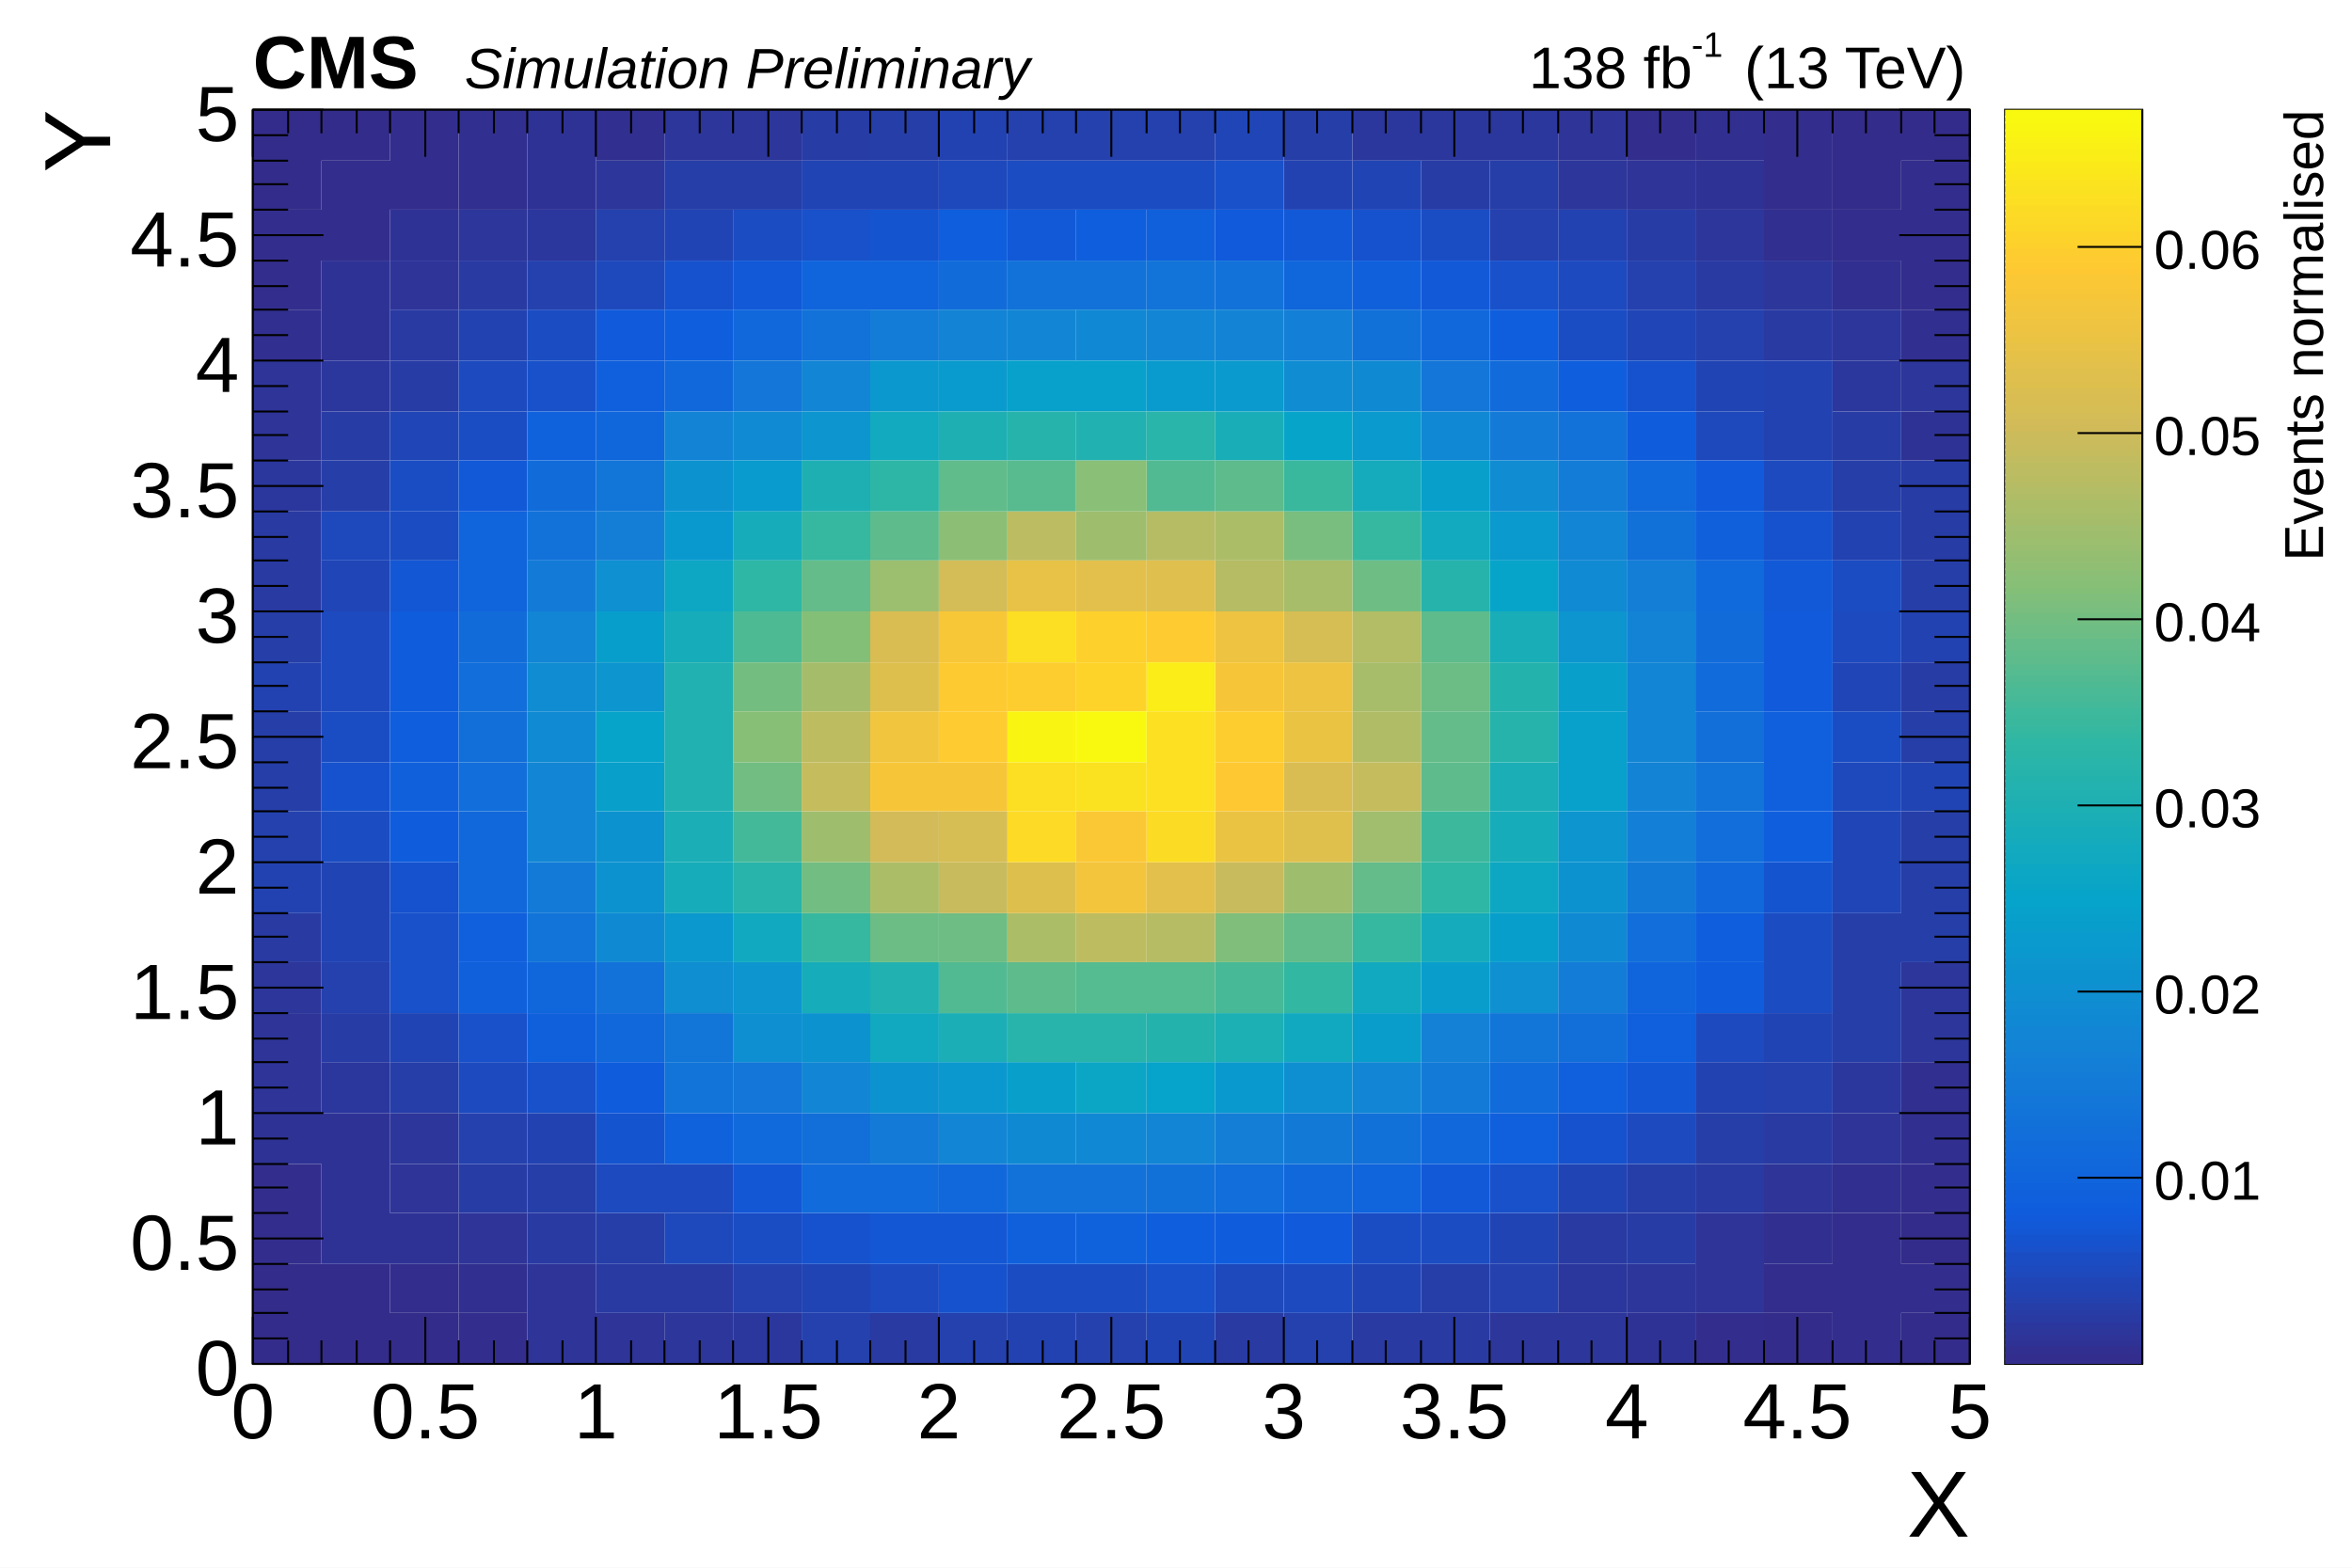
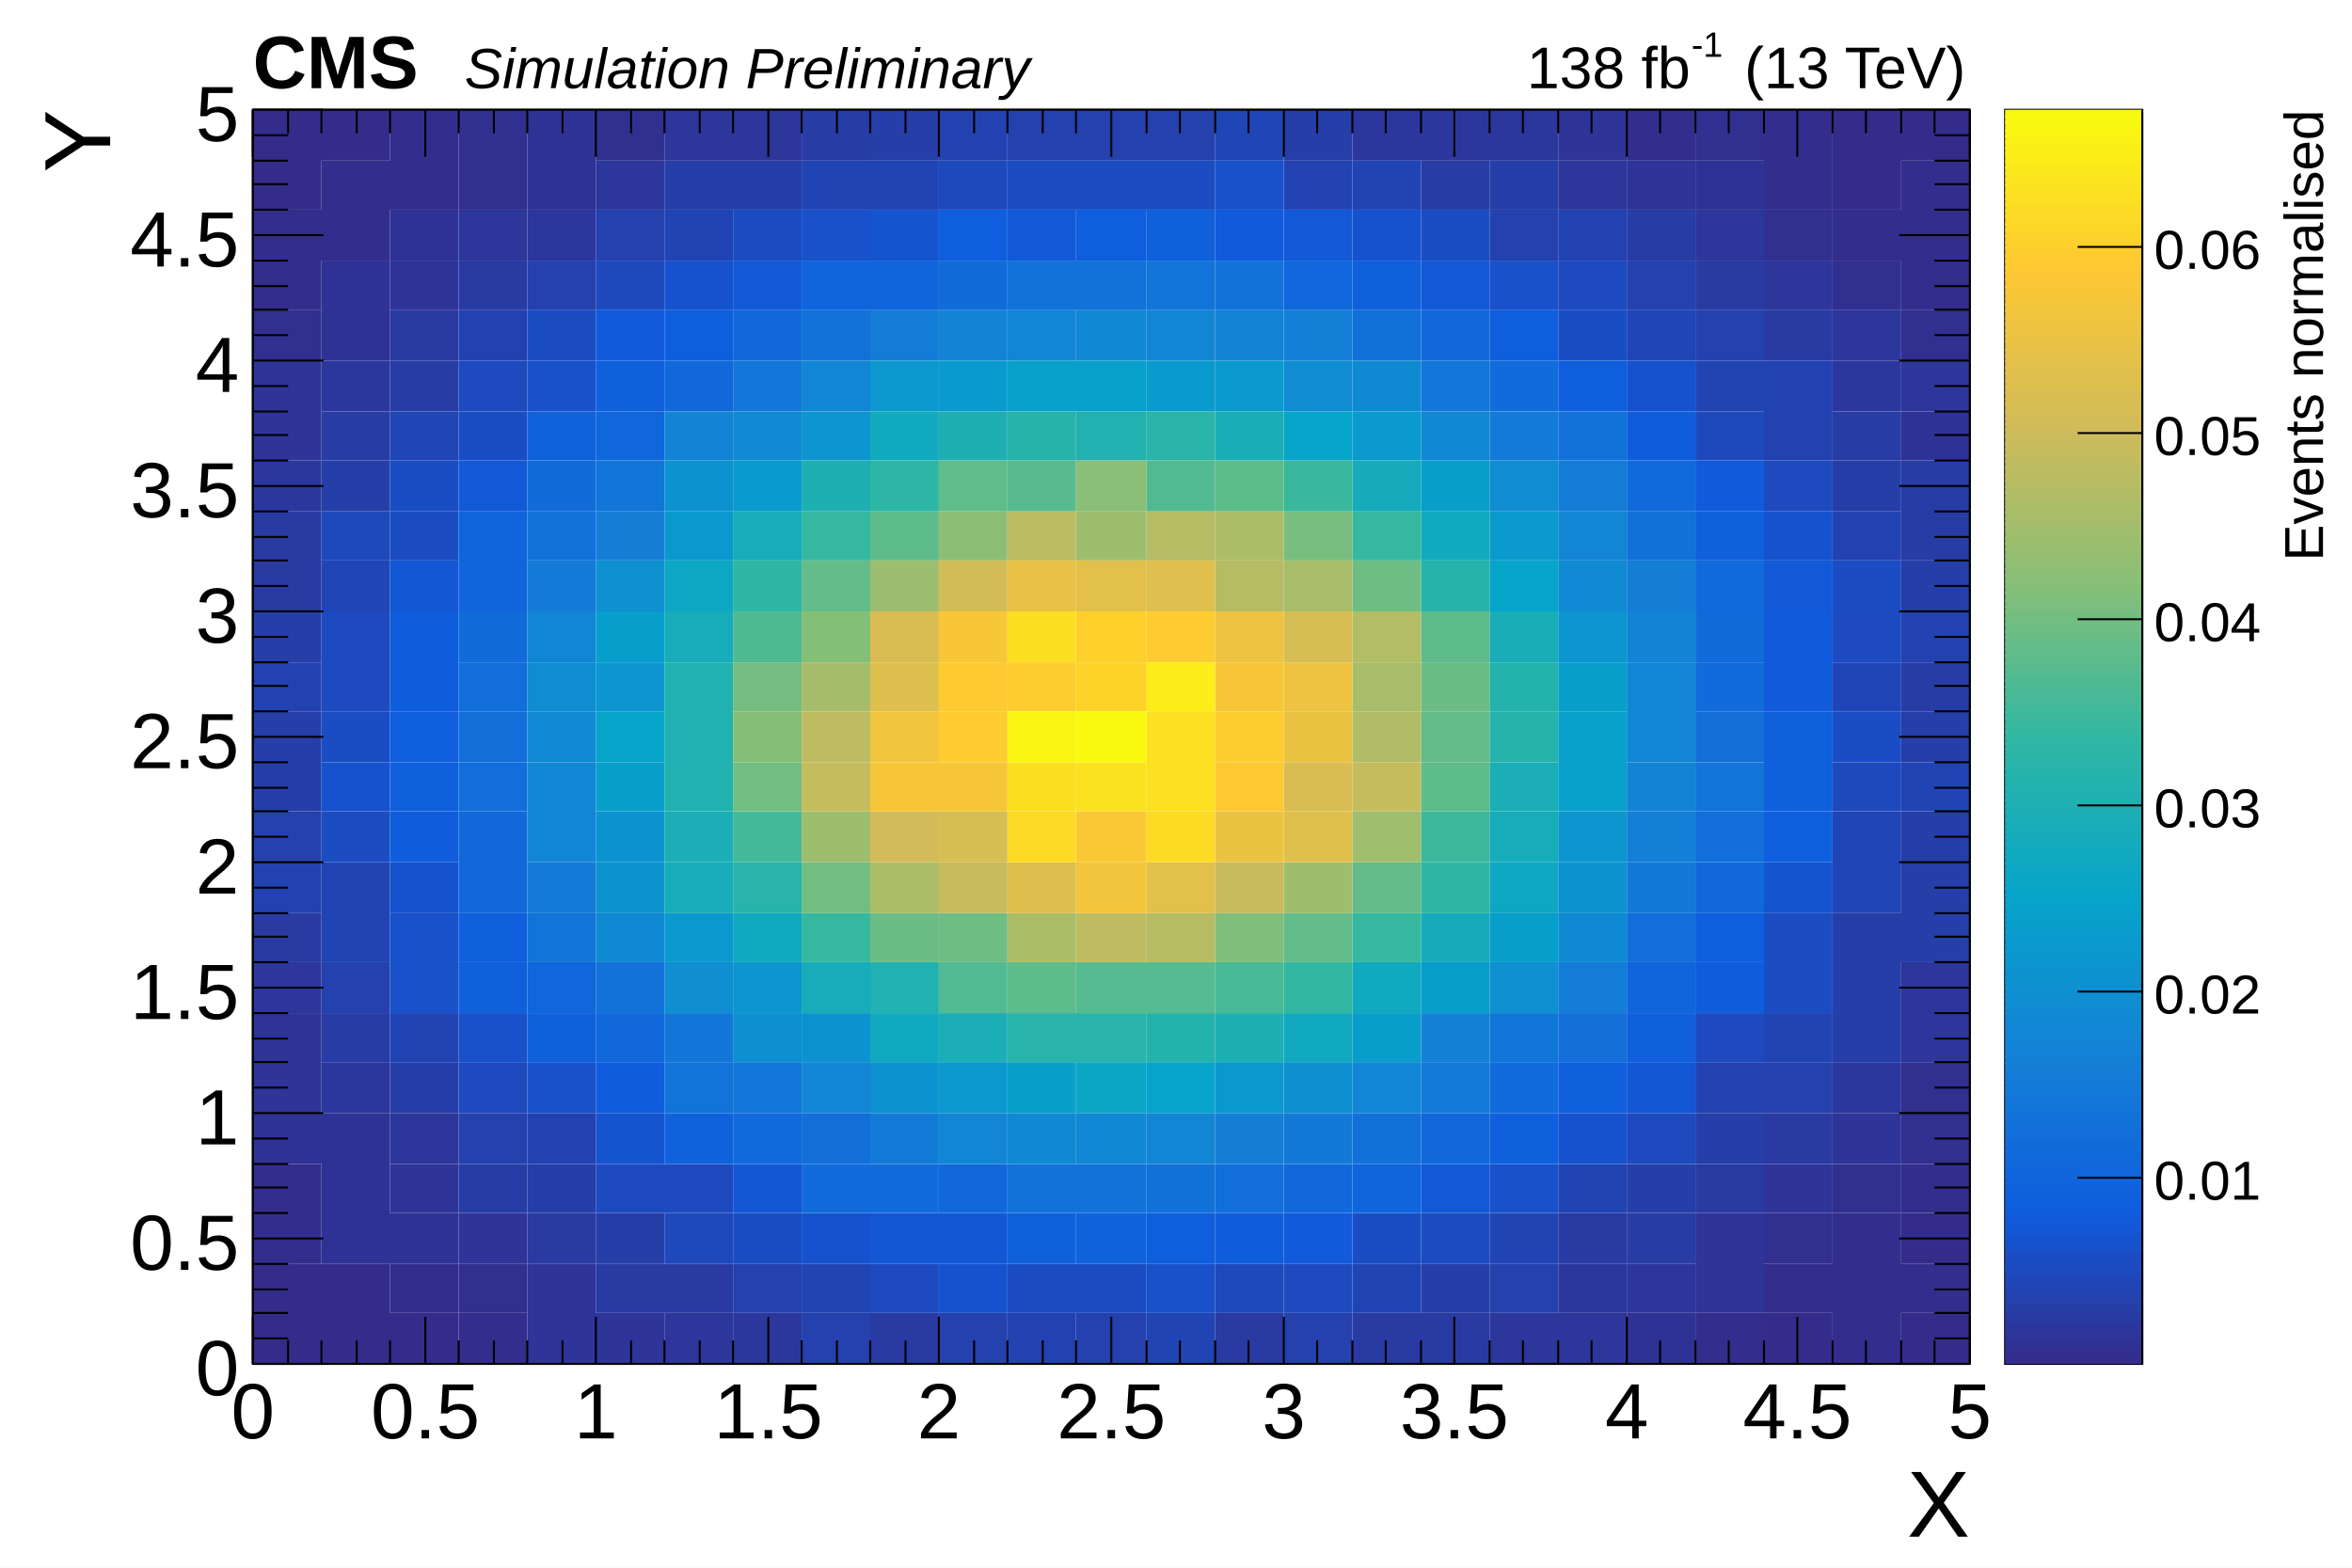
<svg xmlns="http://www.w3.org/2000/svg" viewBox="0 0 1200 800" preserveAspectRatio="none" width="1200" height="800">
  <path d="M0,0H1200V800H0Z" style="fill: white;" />
  <g>
    <g transform="translate(129,56)">
      <path d="M0,0H876V640H0Z" style="fill: none; stroke: black; stroke-width: 1;" />
      <svg x="0" y="0" overflow="hidden" width="876" height="640" viewBox="0 0 876 640">
        <g>
          <path fill="#342c8a" d="M0,0h35v51h-35zM0,589h35v51h-35zM35,0h35v26h-35zm0,589h35v51h-35zm35,25h35v26h-35zm701,0h35v26h-35zM806,0h35v51h-35zm35,0h35v26h-35zm0,563h35v26h-35zm0,51h35v26h-35z" />
          <path fill="#332e8d" d="M0,51h35v51h-35zM0,538h35v51h-35zM35,26h35v51h-35zM70,0h35v51h-35zm0,589h35v25h-35zm35,25h35v26h-35zM701,0h35v26h-35zm35,614h35v26h-35zM771,0h35v51h-35zm0,589h35v25h-35zM806,51h35v26h-35zm0,512h35v77h-35zM841,26h35v76h-35zm0,512h35v25h-35zm0,51h35v25h-35z" />
          <path fill="#312f8f" d="M0,102h35v26h-35zM105,0h35v51h-35zm0,589h35v25h-35zM175,0h35v26h-35zM736,0h35v26h-35zm35,51h35v26h-35zm0,512h35v26h-35zM806,77h35v25h-35zm0,461h35v25h-35zM841,102h35v26h-35zm0,384h35v52h-35z" />
          <path fill="#2f3295" d="M0,512h35v26h-35zM35,77h35v51h-35zm0,435h35v77h-35zM70,51h35v26h-35zm0,512h35v26h-35zM140,0h35v51h-35zM701,614h35v26h-35zM736,26h35v25h-35zM841,154h35v25h-35z" />
          <path fill="#2e3498" d="M0,128h35v51h-35zM0,461h35v51h-35zM70,77h35v25h-35zm0,461h35v25h-35zm35,25h35v26h-35zm35,26h35v51h-35zm35,25h35v26h-35zM666,0h35v26h-35zm35,26h35v25h-35zm35,537h35v51h-35zm35,-25h35v25h-35zm35,-26h35v26h-35z" />
          <path fill="#2d369a" d="M0,435h35v26h-35zm70,77h35v26h-35zM105,51h35v26h-35zM175,26h35v25h-35zM210,0h35v26h-35zm0,614h35v26h-35zM245,0h35v26h-35zM631,614h35v26h-35zM666,26h35v25h-35zm0,588h35v26h-35zm35,-25h35v25h-35zM736,51h35v26h-35zm35,26h35v25h-35zm35,25h35v26h-35zm35,26h35v26h-35zm0,307h35v51h-35z" />
          <path fill="#2b379d" d="M0,179h35v26h-35zM35,128h35v26h-35zm0,358h35v26h-35zM140,51h35v26h-35zM245,614h35v26h-35zM561,0h35v26h-35zm35,0h35v26h-35zm35,0h35v26h-35zm35,589h35v25h-35zM806,128h35v26h-35zm0,358h35v26h-35z" />
          <path fill="#293aa3" d="M0,205h35v51h-35zM0,410h35v25h-35zM70,102h35v26h-35zM105,77h35v25h-35zm35,486h35v26h-35zm35,26h35v25h-35zm35,0h35v25h-35zm105,25h35v26h-35zm176,0h35v26h-35zm70,0h35v26h-35zm35,0h35v26h-35zm70,-51h35v26h-35zM736,77h35v25h-35zm0,461h35v25h-35zM771,102h35v26h-35zm0,410h35v26h-35z" />
          <path fill="#283ca6" d="M35,154h35v25h-35zm0,307h35v25h-35zM70,128h35v26h-35zm35,410h35v25h-35zM280,0h35v26h-35zM596,26h35v25h-35zM701,51h35v26h-35zm0,512h35v26h-35zM806,154h35v25h-35zm35,25h35v51h-35zm0,103h35v25h-35z" />
          <path fill="#263ea8" d="M0,256h35v26h-35zm0,51h35v51h-35zM35,179h35v26h-35zM70,486h35v26h-35zm70,52h35v25h-35zm35,25h35v26h-35zM210,26h35v25h-35zm35,0h35v25h-35zM315,0h35v26h-35zM526,0h35v26h-35zm70,589h35v25h-35zM631,26h35v25h-35zm70,512h35v25h-35zm35,-26h35v26h-35zM806,179h35v26h-35zm0,231h35v76h-35zM841,230h35v26h-35zm0,77h35v26h-35zm0,51h35v77h-35z" />
          <path fill="#2441ae" d="M0,358h35v26h-35zm35,77h35v26h-35zm70,77h35v26h-35zM140,77h35v25h-35zM175,51h35v26h-35zm70,538h35v25h-35zm35,25h35v26h-35zm70,0h35v26h-35zM385,0h35v26h-35zm35,0h36v26h-36zm0,614h36v26h-36zM456,0h35v26h-35zm70,614h35v26h-35zM631,51h35v26h-35zm0,538h35v25h-35zM701,77h35v25h-35zm35,25h35v26h-35zm35,384h35v26h-35z" />
          <path fill="#2342b1" d="M0,282h35v25h-35zM0,384h35v26h-35zM105,102h35v26h-35zm35,410h35v26h-35zM350,0h35v26h-35zm35,614h35v26h-35zM526,26h35v25h-35zM666,51h35v26h-35zm70,435h35v26h-35zM771,128h35v51h-35zm35,77h35v25h-35zm35,51h35v26h-35z" />
          <path fill="#2144b4" d="M35,384h35v51h-35zm35,77h35v25h-35zM210,51h35v26h-35zM280,26h35v25h-35zm0,563h35v25h-35zM315,26h35v25h-35zM456,614h35v26h-35zM561,26h35v25h-35zm0,563h35v25h-35zm70,-26h35v26h-35zm35,-25h35v25h-35zM736,128h35v26h-35zm35,333h35v25h-35zM841,333h35v25h-35z" />
          <path fill="#2045b6" d="M35,230h35v26h-35zM70,154h35v25h-35zM491,0h35v26h-35zM701,102h35v26h-35zM806,282h35v25h-35zm0,76h35v52h-35z" />
          <path fill="#1e49bc" d="M35,205h35v25h-35zM175,77h35v25h-35zm35,486h35v26h-35zM350,26h35v25h-35zM491,589h35v25h-35zM736,154h35v25h-35zm70,179h35v25h-35z" />
          <path fill="#1d4abf" d="M35,256h35v51h-35zM105,128h35v26h-35zm0,358h35v26h-35zm70,52h35v25h-35zm35,0h35v25h-35zm105,51h35v25h-35zm211,0h35v25h-35zM666,77h35v25h-35zm35,435h35v26h-35zm35,-51h35v25h-35zM771,179h35v26h-35zm35,77h35v26h-35z" />
          <path fill="#1b4cc2" d="M35,358h35v26h-35zM70,205h35v25h-35zM140,102h35v26h-35zM245,51h35v26h-35zM385,26h35v25h-35zm0,563h35v25h-35zM420,26h36v25h-36zm0,563h36v25h-36zM456,26h35v25h-35zM596,563h35v26h-35zM771,410h35v51h-35zM806,230h35v26h-35z" />
          <path fill="#1a4dc4" d="M35,307h35v26h-35zM70,179h35v26h-35zm35,-25h35v25h-35zM245,563h35v26h-35zm316,0h35v26h-35zM596,51h35v26h-35zm70,51h35v26h-35zM806,307h35v26h-35z" />
          <path fill="#1851ca" d="M70,410h35v51h-35zm35,51h35v25h-35zM140,128h35v26h-35zm0,358h35v26h-35zM280,51h35v26h-35zM456,589h35v25h-35zM491,26h35v25h-35zM631,77h35v25h-35zm0,461h35v25h-35z" />
          <path fill="#1652cd" d="M35,333h35v25h-35zm35,51h35v26h-35zM210,77h35v25h-35zm70,486h35v26h-35zm70,26h35v25h-35zM561,51h35v26h-35zM666,512h35v26h-35zM701,128h35v26h-35zm70,77h35v25h-35z" />
          <path fill="#1554cf" d="M175,512h35v26h-35zM315,51h35v26h-35zM771,384h35v26h-35z" />
          <path fill="#1357d5" d="M70,230h35v26h-35zM245,538h35v25h-35zm70,25h35v26h-35zm35,0h35v26h-35zM701,486h35v26h-35z" />
          <path fill="#1259d8" d="M105,179h35v26h-35zM245,77h35v25h-35zM385,51h35v26h-35zm141,0h35v26h-35zm70,26h35v25h-35zm0,461h35v25h-35zM771,230h35v26h-35z" />
          <path fill="#105adb" d="M175,102h35v26h-35zM491,51h35v26h-35zm35,512h35v26h-35zM736,179h35v26h-35zm35,77h35v51h-35z" />
          <path fill="#0f5cdd" d="M70,256h35v51h-35zm0,102h35v26h-35zM175,486h35v26h-35zm316,77h35v26h-35zM701,154h35v25h-35zm35,281h35v26h-35z" />
          <path fill="#0f5edd" d="M70,307h35v26h-35zM210,102h35v26h-35zM350,51h35v26h-35zm70,0h36v26h-36zm36,512h35v26h-35zM631,102h35v26h-35zm35,26h35v26h-35zm70,282h35v25h-35zm35,-52h35v26h-35z" />
          <path fill="#105fdd" d="M105,410h35v25h-35zM175,128h35v26h-35zM631,512h35v26h-35zm35,-26h35v26h-35zm35,-25h35v25h-35zM771,307h35v51h-35z" />
          <path fill="#1060dc" d="M70,333h35v25h-35zm35,102h35v26h-35zm35,26h35v25h-35zM385,563h35v26h-35zM456,51h35v26h-35zM561,77h35v25h-35zM736,205h35v25h-35z" />
          <path fill="#1062dc" d="M140,154h35v25h-35zm70,358h35v26h-35zm210,51h36v26h-36z" />
          <path fill="#1064dc" d="M105,205h35v51h-35zM315,77h35v25h-35zM561,538h35v25h-35z" />
          <path fill="#1065dc" d="M280,77h35v25h-35zM701,435h35v26h-35z" />
          <path fill="#1066db" d="M140,435h35v26h-35zM175,154h35v25h-35zM526,77h35v25h-35z" />
          <path fill="#1168db" d="M105,358h35v52h-35zm70,103h35v25h-35zM210,128h35v26h-35zm35,-26h35v26h-35zM350,538h35v25h-35zm176,0h35v25h-35zM596,102h35v26h-35zm0,410h35v26h-35zM736,384h35v26h-35z" />
          <path fill="#116adb" d="M245,512h35v26h-35zM701,179h35v26h-35zm35,51h35v26h-35z" />
          <path fill="#116bda" d="M280,538h35v25h-35zm35,0h35v25h-35zM631,128h35v26h-35zm0,358h35v26h-35zM736,282h35v25h-35z" />
          <path fill="#116cda" d="M105,256h35v26h-35zm35,-77h35v26h-35zM350,77h35v25h-35zM736,256h35v26h-35z" />
          <path fill="#116eda" d="M105,282h35v25h-35zm0,51h35v25h-35zM491,538h35v25h-35zM701,410h35v25h-35zm35,-52h35v26h-35z" />
          <path fill="#126fd9" d="M105,307h35v26h-35zM280,512h35v26h-35zM666,461h35v25h-35zM736,307h35v26h-35z" />
          <path fill="#1270d9" d="M456,538h35v25h-35zM561,102h35v26h-35zm0,410h35v26h-35zM701,205h35v25h-35z" />
          <path fill="#1272d9" d="M140,205h35v25h-35zm35,230h35v26h-35zM280,102h35v26h-35zM385,77h35v25h-35zm0,461h35v25h-35zM420,77h36v25h-36zm0,461h36v25h-36zM491,77h35v25h-35zm175,77h35v25h-35z" />
          <path fill="#1274d8" d="M140,410h35v25h-35zm70,76h35v26h-35zM456,77h35v25h-35zM736,333h35v25h-35z" />
          <path fill="#1275d8" d="M175,179h35v26h-35zm35,282h35v25h-35zm421,0h35v25h-35z" />
          <path fill="#1376d8" d="M245,128h35v26h-35zm0,358h35v26h-35zM596,128h35v26h-35z" />
          <path fill="#1379d7" d="M526,512h35v26h-35zM701,384h35v26h-35z" />
          <path fill="#137ad7" d="M140,384h35v26h-35zM596,486h35v26h-35z" />
          <path fill="#137bd7" d="M140,230h35v26h-35zM315,512h35v26h-35zM631,154h35v25h-35z" />
          <path fill="#137cd7" d="M315,102h35v26h-35zm351,77h35v26h-35zm0,256h35v26h-35z" />
          <path fill="#147ed6" d="M175,205h35v25h-35zM491,512h35v26h-35zM701,230h35v26h-35z" />
          <path fill="#147fd6" d="M526,102h35v26h-35zM701,358h35v26h-35z" />
          <path fill="#1481d6" d="M596,461h35v25h-35z" />
          <path fill="#1383d5" d="M350,102h35v26h-35zM701,256h35v26h-35zm0,77h35v25h-35z" />
          <path fill="#1384d5" d="M210,154h35v25h-35zM491,102h35v26h-35z" />
          <path fill="#1285d4" d="M140,256h35v26h-35zM280,128h35v26h-35zM456,512h35v26h-35zM666,205h35v25h-35zm35,77h35v51h-35z" />
          <path fill="#1286d4" d="M140,333h35v51h-35zM280,486h35v26h-35zm70,26h35v26h-35zM385,102h35v26h-35zm71,0h35v26h-35zM561,486h35v26h-35z" />
          <path fill="#1188d3" d="M420,102h36v26h-36zm0,410h36v26h-36zM596,154h35v25h-35z" />
          <path fill="#1089d3" d="M175,410h35v25h-35zM385,512h35v26h-35zM561,128h35v26h-35zM666,410h35v25h-35z" />
          <path fill="#108ad2" d="M140,307h35v26h-35zM245,154h35v25h-35zm421,76h35v26h-35z" />
          <path fill="#108cd2" d="M140,282h35v25h-35zM526,128h35v26h-35zm105,51h35v26h-35z" />
          <path fill="#0f8ed1" d="M210,435h35v26h-35z" />
          <path fill="#0e8fd1" d="M245,461h35v25h-35zm281,25h35v26h-35z" />
          <path fill="#0e90d1" d="M175,230h35v26h-35zM631,435h35v26h-35z" />
          <path fill="#0d92d0" d="M175,358h35v26h-35zM210,179h35v26h-35zm70,282h35v25h-35zM666,384h35v26h-35z" />
          <path fill="#0c93cf" d="M175,384h35v26h-35zM315,486h35v26h-35z" />
          <path fill="#0c95cf" d="M175,282h35v25h-35zm70,153h35v26h-35zM280,154h35v25h-35zM666,256h35v26h-35zm0,102h35v26h-35z" />
          <path fill="#0b98ce" d="M210,410h35v25h-35zM315,128h35v26h-35zm35,358h35v26h-35z" />
          <path fill="#0a99ce" d="M210,205h35v25h-35zM491,486h35v26h-35z" />
          <path fill="#0a9acd" d="M491,128h35v26h-35zm70,26h35v25h-35zm70,51h35v25h-35z" />
          <path fill="#099bcd" d="M245,179h35v26h-35zM350,128h35v26h-35zm106,0h35v26h-35z" />
          <path fill="#099dcc" d="M561,461h35v25h-35zm35,-26h35v26h-35z" />
          <path fill="#089ecc" d="M175,256h35v26h-35zM631,410h35v25h-35z" />
          <path fill="#089fcb" d="M175,333h35v25h-35zM385,486h35v26h-35zM596,179h35v26h-35zm70,103h35v25h-35z" />
          <path fill="#07a1cb" d="M385,128h35v26h-35zm35,0h36v26h-36zM666,307h35v51h-35z" />
          <path fill="#06a3ca" d="M456,486h35v26h-35z" />
          <path fill="#07a4c9" d="M175,307h35v26h-35zM526,154h35v25h-35zm105,76h35v26h-35z" />
          <path fill="#0ba6c5" d="M420,486h36v26h-36z" />
          <path fill="#0da7c3" d="M210,230h35v26h-35zM631,384h35v26h-35z" />
          <path fill="#10a9c0" d="M245,410h35v25h-35zm70,51h35v25h-35z" />
          <path fill="#11a9bf" d="M526,461h35v25h-35zm35,-26h35v26h-35z" />
          <path fill="#12aabe" d="M315,154h35v25h-35zm281,51h35v25h-35z" />
          <path fill="#15abbc" d="M561,179h35v26h-35zm35,231h35v25h-35z" />
          <path fill="#16acba" d="M280,435h35v26h-35z" />
          <path fill="#17acb9" d="M210,256h35v26h-35zm0,128h35v26h-35zM245,205h35v25h-35zM631,358h35v26h-35z" />
          <path fill="#19adb8" d="M491,154h35v25h-35zM631,256h35v26h-35z" />
          <path fill="#1baeb6" d="M210,358h35v26h-35zM350,461h35v25h-35zM631,333h35v25h-35z" />
          <path fill="#1cafb4" d="M491,461h35v25h-35z" />
          <path fill="#1eafb3" d="M280,179h35v26h-35zm70,-25h35v25h-35z" />
          <path fill="#21b1b0" d="M210,282h35v76h-35zM315,435h35v26h-35zM420,154h36v25h-36z" />
          <path fill="#24b2ad" d="M456,461h35v25h-35zM631,282h35v25h-35z" />
          <path fill="#26b3ab" d="M385,154h35v25h-35zm211,76h35v26h-35zm35,77h35v26h-35z" />
          <path fill="#28b4aa" d="M245,384h35v26h-35zm140,77h35v25h-35zm35,0h36v25h-36z" />
          <path fill="#29b5a9" d="M456,154h35v25h-35z" />
          <path fill="#2db6a5" d="M315,179h35v26h-35z" />
          <path fill="#2eb7a4" d="M245,230h35v26h-35zM596,384h35v26h-35z" />
          <path fill="#31b7a2" d="M526,435h35v26h-35z" />
          <path fill="#36b8a0" d="M280,205h35v25h-35zm0,205h35v25h-35zM561,205h35v25h-35zm0,205h35v25h-35z" />
          <path fill="#39b89e" d="M526,179h35v26h-35z" />
          <path fill="#3cb89d" d="M596,358h35v26h-35z" />
          <path fill="#44b999" d="M245,358h35v26h-35z" />
          <path fill="#47b997" d="M491,435h35v26h-35z" />
          <path fill="#4dba94" d="M245,256h35v26h-35z" />
          <path fill="#52ba92" d="M350,435h35v26h-35zM456,179h35v26h-35z" />
          <path fill="#55bb90" d="M420,435h36v26h-36zm36,0h35v26h-35z" />
          <path fill="#58bb8f" d="M385,179h35v26h-35z" />
          <path fill="#5dbb8c" d="M315,205h35v25h-35zm70,230h35v26h-35zM491,179h35v26h-35zm105,77h35v26h-35zm0,77h35v25h-35z" />
          <path fill="#60bc8b" d="M350,179h35v26h-35z" />
          <path fill="#63bc89" d="M280,230h35v26h-35zM526,410h35v25h-35zm35,-26h35v26h-35zm35,-77h35v26h-35z" />
          <path fill="#6bbd85" d="M315,410h35v25h-35zM596,282h35v25h-35z" />
          <path fill="#6ebd84" d="M350,410h35v25h-35zM561,230h35v26h-35z" />
          <path fill="#71bd82" d="M245,333h35v25h-35zm35,51h35v26h-35z" />
          <path fill="#74bd81" d="M245,282h35v25h-35z" />
          <path fill="#79be7e" d="M526,205h35v25h-35z" />
          <path fill="#7fbe7b" d="M491,410h35v25h-35z" />
          <path fill="#84bf78" d="M280,256h35v26h-35z" />
          <path fill="#87bf77" d="M245,307h35v26h-35z" />
          <path fill="#89bf76" d="M420,179h36v26h-36z" />
          <path fill="#8cbf75" d="M350,205h35v25h-35z" />
          <path fill="#9cbe6f" d="M315,230h35v26h-35z" />
          <path fill="#9ebe6e" d="M280,358h35v26h-35zM420,205h36v25h-36zM526,384h35v26h-35z" />
          <path fill="#a0be6d" d="M561,358h35v26h-35z" />
          <path fill="#a5bd6b" d="M280,282h35v25h-35z" />
          <path fill="#a7bd6a" d="M526,230h35v26h-35zm35,52h35v25h-35z" />
          <path fill="#acbd68" d="M315,384h35v26h-35zm70,26h35v25h-35zM491,205h35v25h-35z" />
          <path fill="#b1bd66" d="M561,307h35v26h-35z" />
          <path fill="#b3bd65" d="M561,256h35v26h-35z" />
          <path fill="#b5bc64" d="M456,205h35v25h-35zm0,205h35v25h-35zM491,230h35v26h-35z" />
          <path fill="#bcbc62" d="M385,205h35v25h-35z" />
          <path fill="#bebc61" d="M280,307h35v26h-35zM420,410h36v25h-36z" />
          <path fill="#c5bc5e" d="M280,333h35v25h-35zm281,0h35v25h-35z" />
          <path fill="#c8bb5d" d="M350,384h35v26h-35zm141,0h35v26h-35z" />
          <path fill="#d2bb58" d="M315,358h35v26h-35z" />
          <path fill="#d4bc57" d="M350,230h35v26h-35z" />
          <path fill="#d6bd54" d="M350,358h35v26h-35zM526,256h35v26h-35z" />
          <path fill="#d9bd52" d="M315,256h35v26h-35zm211,77h35v25h-35z" />
          <path fill="#ddbf4e" d="M315,282h35v25h-35zm70,102h35v26h-35z" />
          <path fill="#dfbf4d" d="M456,230h35v26h-35z" />
          <path fill="#e0c04c" d="M526,358h35v26h-35z" />
          <path fill="#e2c04b" d="M420,230h36v26h-36zm36,154h35v26h-35z" />
          <path fill="#e7c246" d="M385,230h35v26h-35z" />
          <path fill="#eac343" d="M491,358h35v26h-35zm35,-51h35v26h-35z" />
          <path fill="#edc341" d="M491,256h35v26h-35zm35,26h35v25h-35z" />
          <path fill="#f1c53d" d="M315,307h35v26h-35z" />
          <path fill="#f3c53c" d="M420,384h36v26h-36z" />
          <path fill="#f7c638" d="M315,333h35v25h-35zm35,0h35v25h-35zM491,282h35v25h-35z" />
          <path fill="#f8c737" d="M350,256h35v26h-35z" />
          <path fill="#fbc835" d="M420,358h36v26h-36z" />
          <path fill="#fec832" d="M491,333h35v25h-35z" />
          <path fill="#feca31" d="M350,282h35v25h-35z" />
          <path fill="#fecc30" d="M350,307h35v26h-35zM456,256h35v26h-35z" />
          <path fill="#fdcd2f" d="M385,282h35v25h-35zm106,25h35v26h-35z" />
          <path fill="#fdd02c" d="M420,256h36v26h-36z" />
          <path fill="#fdd32a" d="M420,282h36v25h-36z" />
          <path fill="#fcda26" d="M385,358h35v26h-35z" />
          <path fill="#fcdb25" d="M456,358h35v26h-35z" />
          <path fill="#fcde22" d="M385,256h35v26h-35zm0,77h35v25h-35z" />
          <path fill="#fce021" d="M456,307h35v51h-35z" />
          <path fill="#fbe220" d="M420,333h36v25h-36z" />
          <path fill="#faed18" d="M456,282h35v25h-35z" />
          <path fill="#faf412" d="M385,307h35v26h-35z" />
          <path fill="#f9f90f" d="M420,307h36v26h-36z" />
        </g>
      </svg>
      <g>
        <g transform="translate(0,640)">
          <path d="M0,0h876M0,-640h876M0,-24V0M18,-12V0M35,-12V0M53,-12V0M70,-12V0M88,-24V0M105,-12V0M123,-12V0M140,-12V0M158,-12V0M175,-24V0M193,-12V0M210,-12V0M228,-12V0M245,-12V0M263,-24V0M280,-12V0M298,-12V0M315,-12V0M333,-12V0M350,-24V0M368,-12V0M385,-12V0M403,-12V0M420,-12V0M438,-24V0M456,-12V0M473,-12V0M491,-12V0M508,-12V0M526,-24V0M543,-12V0M561,-12V0M578,-12V0M596,-12V0M613,-24V0M631,-12V0M648,-12V0M666,-12V0M683,-12V0M701,-24V0M718,-12V0M736,-12V0M753,-12V0M771,-12V0M788,-24V0M806,-12V0M823,-12V0M841,-12V0M858,-12V0M876,-24V0M0,-616V-640M18,-628V-640M35,-628V-640M53,-628V-640M70,-628V-640M88,-616V-640M105,-628V-640M123,-628V-640M140,-628V-640M158,-628V-640M175,-616V-640M193,-628V-640M210,-628V-640M228,-628V-640M245,-628V-640M263,-616V-640M280,-628V-640M298,-628V-640M315,-628V-640M333,-628V-640M350,-616V-640M368,-628V-640M385,-628V-640M403,-628V-640M420,-628V-640M438,-616V-640M456,-628V-640M473,-628V-640M491,-628V-640M508,-628V-640M526,-616V-640M543,-628V-640M561,-628V-640M578,-628V-640M596,-628V-640M613,-616V-640M631,-628V-640M648,-628V-640M666,-628V-640M683,-628V-640M701,-616V-640M718,-628V-640M736,-628V-640M753,-628V-640M771,-628V-640M788,-616V-640M806,-628V-640M823,-628V-640M841,-628V-640M858,-628V-640M876,-616V-640" style="stroke: black; stroke-width: 1;" />
          <g font-family="Arial" font-size="40" space="preserve" fill="black" text-anchor="middle">
            <text dy=".8em" transform="translate(0,6)">
       0
      </text>
            <text dy=".8em" transform="translate(88,6)">
       0.5
      </text>
            <text dy=".8em" transform="translate(175,6)">
       1
      </text>
            <text dy=".8em" transform="translate(263,6)">
       1.5
      </text>
            <text dy=".8em" transform="translate(350,6)">
       2
      </text>
            <text dy=".8em" transform="translate(438,6)">
       2.5
      </text>
            <text dy=".8em" transform="translate(526,6)">
       3
      </text>
            <text dy=".8em" transform="translate(613,6)">
       3.5
      </text>
            <text dy=".8em" transform="translate(701,6)">
       4
      </text>
            <text dy=".8em" transform="translate(788,6)">
       4.5
      </text>
            <text dy=".8em" transform="translate(876,6)">
       5
      </text>
          </g>
          <g font-family="Arial" font-size="48" space="preserve" transform="translate(876,69)">
            <text fill="black" text-anchor="end" dy=".4em">
       X
      </text>
          </g>
        </g>
        <g>
          <path d="M0,0v640M876,0v640M36,640H0M18,627H0M18,614H0M18,602H0M18,589H0M36,576H0M18,563H0M18,550H0M18,538H0M18,525H0M36,512H0M18,499H0M18,486H0M18,474H0M18,461H0M36,448H0M18,435H0M18,422H0M18,410H0M18,397H0M36,384H0M18,371H0M18,358H0M18,346H0M18,333H0M36,320H0M18,307H0M18,294H0M18,282H0M18,269H0M36,256H0M18,243H0M18,230H0M18,218H0M18,205H0M36,192H0M18,179H0M18,166H0M18,154H0M18,141H0M36,128H0M18,115H0M18,102H0M18,90H0M18,77H0M36,64H0M18,51H0M18,38H0M18,26H0M18,13H0M36,0H0M840,640H876M858,627H876M858,614H876M858,602H876M858,589H876M840,576H876M858,563H876M858,550H876M858,538H876M858,525H876M840,512H876M858,499H876M858,486H876M858,474H876M858,461H876M840,448H876M858,435H876M858,422H876M858,410H876M858,397H876M840,384H876M858,371H876M858,358H876M858,346H876M858,333H876M840,320H876M858,307H876M858,294H876M858,282H876M858,269H876M840,256H876M858,243H876M858,230H876M858,218H876M858,205H876M840,192H876M858,179H876M858,166H876M858,154H876M858,141H876M840,128H876M858,115H876M858,102H876M858,90H876M858,77H876M840,64H876M858,51H876M858,38H876M858,26H876M858,13H876M840,0H876" style="stroke: black; stroke-width: 1;" />
          <g font-family="Arial" font-size="40" space="preserve" fill="black" text-anchor="end">
            <text dy=".4em" transform="translate(-7,640)">
       0
      </text>
            <text dy=".4em" transform="translate(-7,576)">
       0.5
      </text>
            <text dy=".4em" transform="translate(-7,512)">
       1
      </text>
            <text dy=".4em" transform="translate(-7,448)">
       1.5
      </text>
            <text dy=".4em" transform="translate(-7,384)">
       2
      </text>
            <text dy=".4em" transform="translate(-7,320)">
       2.5
      </text>
            <text dy=".4em" transform="translate(-7,256)">
       3
      </text>
            <text dy=".4em" transform="translate(-7,192)">
       3.5
      </text>
            <text dy=".4em" transform="translate(-7,128)">
       4
      </text>
            <text dy=".4em" transform="translate(-7,64)">
       4.5
      </text>
            <text dy=".4em" transform="translate(-7)">
       5
      </text>
          </g>
          <g font-family="Arial" font-size="48" space="preserve" transform="translate(-92)">
            <text fill="black" text-anchor="end" dy=".4em" transform="rotate(270)">
       Y
      </text>
          </g>
        </g>
      </g>
    </g>
    <g font-family="Arial" font-size="30" space="preserve">
-       <g transform="translate(780,45)">
+       <g transform="translate(779,45)">
        <text fill="black" font-size="30">
     138 fb
    </text>
-         <text fill="black" font-size="18" transform="translate(83,-16)">
+         <text fill="black" font-size="18" transform="translate(84,-16)">
     -1
    </text>
-         <text fill="black" font-size="30" x="110">
+         <text fill="black" font-size="30" x="111">
     (13 TeV)
    </text>
      </g>
    </g>
    <g font-family="Arial" font-size="38" space="preserve" font-weight="bold">
      <text fill="black" text-anchor="start" transform="translate(129,45)">
    CMS
   </text>
    </g>
    <g font-family="Arial" font-size="29" space="preserve" font-style="oblique">
      <text fill="black" text-anchor="start" transform="translate(237,45)">
    Simulation Preliminary
   </text>
    </g>
    <g transform="translate(1023,56)">
      <path d="M0,0H70V640H0Z" style="fill: #b40326; stroke: black; stroke-width: 1;" />
      <path d="M0,637H70V640H0Z" style="fill: #332e8d;" />
      <path d="M0,634H70V638H0Z" style="fill: #332e8d;" />
      <path d="M0,630H70V635H0Z" style="fill: #312f8f;" />
      <path d="M0,627H70V631H0Z" style="fill: #2f3295;" />
      <path d="M0,624H70V628H0Z" style="fill: #2e3498;" />
      <path d="M0,621H70V625H0Z" style="fill: #2d369a;" />
      <path d="M0,618H70V622H0Z" style="fill: #2b379d;" />
      <path d="M0,614H70V619H0Z" style="fill: #293aa3;" />
      <path d="M0,611H70V615H0Z" style="fill: #283ca6;" />
      <path d="M0,608H70V612H0Z" style="fill: #263ea8;" />
      <path d="M0,605H70V609H0Z" style="fill: #2441ae;" />
      <path d="M0,602H70V606H0Z" style="fill: #2342b1;" />
      <path d="M0,598H70V603H0Z" style="fill: #2144b4;" />
      <path d="M0,595H70V599H0Z" style="fill: #2045b6;" />
      <path d="M0,592H70V596H0Z" style="fill: #1e49bc;" />
      <path d="M0,589H70V593H0Z" style="fill: #1d4abf;" />
      <path d="M0,586H70V590H0Z" style="fill: #1b4cc2;" />
      <path d="M0,582H70V587H0Z" style="fill: #1a4dc4;" />
      <path d="M0,579H70V583H0Z" style="fill: #1851ca;" />
      <path d="M0,576H70V580H0Z" style="fill: #1652cd;" />
      <path d="M0,573H70V577H0Z" style="fill: #1554cf;" />
      <path d="M0,570H70V574H0Z" style="fill: #1357d5;" />
      <path d="M0,566H70V571H0Z" style="fill: #1259d8;" />
      <path d="M0,563H70V567H0Z" style="fill: #105adb;" />
      <path d="M0,560H70V564H0Z" style="fill: #0f5cdd;" />
      <path d="M0,557H70V561H0Z" style="fill: #0f5edd;" />
      <path d="M0,554H70V558H0Z" style="fill: #105fdd;" />
      <path d="M0,550H70V555H0Z" style="fill: #1060dc;" />
      <path d="M0,547H70V551H0Z" style="fill: #1062dc;" />
      <path d="M0,544H70V548H0Z" style="fill: #1064dc;" />
      <path d="M0,541H70V545H0Z" style="fill: #1065dc;" />
      <path d="M0,538H70V542H0Z" style="fill: #1066db;" />
      <path d="M0,534H70V539H0Z" style="fill: #1168db;" />
      <path d="M0,531H70V535H0Z" style="fill: #116adb;" />
      <path d="M0,528H70V532H0Z" style="fill: #116bda;" />
      <path d="M0,525H70V529H0Z" style="fill: #116cda;" />
      <path d="M0,522H70V526H0Z" style="fill: #116eda;" />
      <path d="M0,518H70V523H0Z" style="fill: #126fd9;" />
      <path d="M0,515H70V519H0Z" style="fill: #1270d9;" />
      <path d="M0,512H70V516H0Z" style="fill: #1272d9;" />
      <path d="M0,509H70V513H0Z" style="fill: #1274d8;" />
      <path d="M0,506H70V510H0Z" style="fill: #1275d8;" />
      <path d="M0,502H70V507H0Z" style="fill: #1376d8;" />
      <path d="M0,499H70V503H0Z" style="fill: #1379d7;" />
      <path d="M0,496H70V500H0Z" style="fill: #137ad7;" />
      <path d="M0,493H70V497H0Z" style="fill: #137bd7;" />
      <path d="M0,490H70V494H0Z" style="fill: #137cd7;" />
      <path d="M0,486H70V491H0Z" style="fill: #147ed6;" />
      <path d="M0,483H70V487H0Z" style="fill: #147fd6;" />
      <path d="M0,480H70V484H0Z" style="fill: #1481d6;" />
      <path d="M0,477H70V481H0Z" style="fill: #1383d5;" />
      <path d="M0,474H70V478H0Z" style="fill: #1384d5;" />
      <path d="M0,470H70V475H0Z" style="fill: #1285d4;" />
      <path d="M0,467H70V471H0Z" style="fill: #1286d4;" />
      <path d="M0,464H70V468H0Z" style="fill: #1188d3;" />
      <path d="M0,461H70V465H0Z" style="fill: #1089d3;" />
      <path d="M0,458H70V462H0Z" style="fill: #108ad2;" />
      <path d="M0,454H70V459H0Z" style="fill: #108cd2;" />
      <path d="M0,451H70V455H0Z" style="fill: #0f8ed1;" />
      <path d="M0,448H70V452H0Z" style="fill: #0e8fd1;" />
      <path d="M0,445H70V449H0Z" style="fill: #0e90d1;" />
      <path d="M0,442H70V446H0Z" style="fill: #0d92d0;" />
      <path d="M0,438H70V443H0Z" style="fill: #0c93cf;" />
      <path d="M0,435H70V439H0Z" style="fill: #0c94cf;" />
      <path d="M0,432H70V436H0Z" style="fill: #0c95cf;" />
      <path d="M0,429H70V433H0Z" style="fill: #0b98ce;" />
      <path d="M0,426H70V430H0Z" style="fill: #0a99ce;" />
      <path d="M0,422H70V427H0Z" style="fill: #0a9acd;" />
      <path d="M0,419H70V423H0Z" style="fill: #099bcd;" />
      <path d="M0,416H70V420H0Z" style="fill: #099dcc;" />
      <path d="M0,413H70V417H0Z" style="fill: #089ecc;" />
      <path d="M0,410H70V414H0Z" style="fill: #089fcb;" />
      <path d="M0,406H70V411H0Z" style="fill: #07a1cb;" />
      <path d="M0,403H70V407H0Z" style="fill: #06a3ca;" />
      <path d="M0,400H70V404H0Z" style="fill: #06a4ca;" />
      <path d="M0,397H70V401H0Z" style="fill: #07a4c9;" />
      <path d="M0,394H70V398H0Z" style="fill: #0aa5c6;" />
      <path d="M0,390H70V395H0Z" style="fill: #0ba6c5;" />
      <path d="M0,387H70V391H0Z" style="fill: #0ca7c4;" />
      <path d="M0,384H70V388H0Z" style="fill: #0da7c3;" />
      <path d="M0,381H70V385H0Z" style="fill: #10a9c0;" />
      <path d="M0,378H70V382H0Z" style="fill: #11a9bf;" />
      <path d="M0,374H70V379H0Z" style="fill: #12aabe;" />
      <path d="M0,371H70V375H0Z" style="fill: #15abbc;" />
      <path d="M0,368H70V372H0Z" style="fill: #16acba;" />
      <path d="M0,365H70V369H0Z" style="fill: #17acb9;" />
      <path d="M0,362H70V366H0Z" style="fill: #19adb8;" />
      <path d="M0,358H70V363H0Z" style="fill: #1baeb6;" />
      <path d="M0,355H70V359H0Z" style="fill: #1cafb4;" />
      <path d="M0,352H70V356H0Z" style="fill: #1eafb3;" />
      <path d="M0,349H70V353H0Z" style="fill: #20b0b1;" />
      <path d="M0,346H70V350H0Z" style="fill: #21b1b0;" />
      <path d="M0,342H70V347H0Z" style="fill: #23b2af;" />
      <path d="M0,339H70V343H0Z" style="fill: #24b2ad;" />
      <path d="M0,336H70V340H0Z" style="fill: #26b3ab;" />
      <path d="M0,333H70V337H0Z" style="fill: #28b4aa;" />
      <path d="M0,330H70V334H0Z" style="fill: #29b5a9;" />
      <path d="M0,326H70V331H0Z" style="fill: #2ab5a7;" />
      <path d="M0,323H70V327H0Z" style="fill: #2db6a5;" />
      <path d="M0,320H70V324H0Z" style="fill: #2eb7a4;" />
      <path d="M0,317H70V321H0Z" style="fill: #31b7a2;" />
      <path d="M0,314H70V318H0Z" style="fill: #36b8a0;" />
      <path d="M0,310H70V315H0Z" style="fill: #39b89e;" />
      <path d="M0,307H70V311H0Z" style="fill: #3cb89d;" />
      <path d="M0,304H70V308H0Z" style="fill: #3fb99b;" />
      <path d="M0,301H70V305H0Z" style="fill: #44b999;" />
      <path d="M0,298H70V302H0Z" style="fill: #47b997;" />
      <path d="M0,294H70V299H0Z" style="fill: #4aba96;" />
      <path d="M0,291H70V295H0Z" style="fill: #4dba94;" />
      <path d="M0,288H70V292H0Z" style="fill: #52ba92;" />
      <path d="M0,285H70V289H0Z" style="fill: #55bb90;" />
      <path d="M0,282H70V286H0Z" style="fill: #58bb8f;" />
      <path d="M0,278H70V283H0Z" style="fill: #5dbb8c;" />
      <path d="M0,275H70V279H0Z" style="fill: #60bc8b;" />
      <path d="M0,272H70V276H0Z" style="fill: #63bc89;" />
      <path d="M0,269H70V273H0Z" style="fill: #66bc88;" />
      <path d="M0,266H70V270H0Z" style="fill: #6bbd85;" />
      <path d="M0,262H70V267H0Z" style="fill: #6ebd84;" />
      <path d="M0,259H70V263H0Z" style="fill: #71bd82;" />
      <path d="M0,256H70V260H0Z" style="fill: #74bd81;" />
      <path d="M0,253H70V257H0Z" style="fill: #79be7e;" />
      <path d="M0,250H70V254H0Z" style="fill: #7cbe7d;" />
      <path d="M0,246H70V251H0Z" style="fill: #7fbe7b;" />
      <path d="M0,243H70V247H0Z" style="fill: #84bf78;" />
      <path d="M0,240H70V244H0Z" style="fill: #87bf77;" />
      <path d="M0,237H70V241H0Z" style="fill: #89bf76;" />
      <path d="M0,234H70V238H0Z" style="fill: #8cbf75;" />
      <path d="M0,230H70V235H0Z" style="fill: #90bf73;" />
      <path d="M0,227H70V231H0Z" style="fill: #93be72;" />
      <path d="M0,224H70V228H0Z" style="fill: #95be71;" />
      <path d="M0,221H70V225H0Z" style="fill: #9abe6f;" />
      <path d="M0,218H70V222H0Z" style="fill: #9cbe6f;" />
      <path d="M0,214H70V219H0Z" style="fill: #9ebe6e;" />
      <path d="M0,211H70V215H0Z" style="fill: #a0be6d;" />
      <path d="M0,208H70V212H0Z" style="fill: #a5bd6b;" />
      <path d="M0,205H70V209H0Z" style="fill: #a7bd6a;" />
      <path d="M0,202H70V206H0Z" style="fill: #aabd69;" />
      <path d="M0,198H70V203H0Z" style="fill: #acbd68;" />
      <path d="M0,195H70V199H0Z" style="fill: #b1bd66;" />
      <path d="M0,192H70V196H0Z" style="fill: #b3bd65;" />
      <path d="M0,189H70V193H0Z" style="fill: #b5bc64;" />
      <path d="M0,186H70V190H0Z" style="fill: #babc62;" />
      <path d="M0,182H70V187H0Z" style="fill: #bcbc62;" />
      <path d="M0,179H70V183H0Z" style="fill: #bebc61;" />
      <path d="M0,176H70V180H0Z" style="fill: #c1bc60;" />
      <path d="M0,173H70V177H0Z" style="fill: #c5bc5e;" />
      <path d="M0,170H70V174H0Z" style="fill: #c8bb5d;" />
      <path d="M0,166H70V171H0Z" style="fill: #cabb5c;" />
      <path d="M0,163H70V167H0Z" style="fill: #ccbb5b;" />
      <path d="M0,160H70V164H0Z" style="fill: #d1bb59;" />
      <path d="M0,157H70V161H0Z" style="fill: #d2bb58;" />
      <path d="M0,154H70V158H0Z" style="fill: #d4bc57;" />
      <path d="M0,150H70V155H0Z" style="fill: #d6bd54;" />
      <path d="M0,147H70V151H0Z" style="fill: #d8bd53;" />
      <path d="M0,144H70V148H0Z" style="fill: #d9bd52;" />
      <path d="M0,141H70V145H0Z" style="fill: #dbbe51;" />
      <path d="M0,138H70V142H0Z" style="fill: #ddbf4e;" />
      <path d="M0,134H70V139H0Z" style="fill: #dfbf4d;" />
      <path d="M0,131H70V135H0Z" style="fill: #e0c04c;" />
      <path d="M0,128H70V132H0Z" style="fill: #e2c04b;" />
      <path d="M0,125H70V129H0Z" style="fill: #e4c148;" />
      <path d="M0,122H70V126H0Z" style="fill: #e6c147;" />
      <path d="M0,118H70V123H0Z" style="fill: #e7c246;" />
      <path d="M0,115H70V119H0Z" style="fill: #eac343;" />
      <path d="M0,112H70V116H0Z" style="fill: #ecc342;" />
      <path d="M0,109H70V113H0Z" style="fill: #edc341;" />
      <path d="M0,106H70V110H0Z" style="fill: #eec440;" />
      <path d="M0,102H70V107H0Z" style="fill: #f1c53d;" />
      <path d="M0,99H70V103H0Z" style="fill: #f3c53c;" />
      <path d="M0,96H70V100H0Z" style="fill: #f4c63b;" />
      <path d="M0,93H70V97H0Z" style="fill: #f7c638;" />
      <path d="M0,90H70V94H0Z" style="fill: #f8c737;" />
      <path d="M0,86H70V91H0Z" style="fill: #fac736;" />
      <path d="M0,83H70V87H0Z" style="fill: #fbc835;" />
      <path d="M0,80H70V84H0Z" style="fill: #fec832;" />
      <path d="M0,77H70V81H0Z" style="fill: #feca31;" />
      <path d="M0,74H70V78H0Z" style="fill: #fecc30;" />
      <path d="M0,70H70V75H0Z" style="fill: #fdcd2f;" />
      <path d="M0,67H70V71H0Z" style="fill: #fdd02c;" />
      <path d="M0,64H70V68H0Z" style="fill: #fdd22b;" />
      <path d="M0,61H70V65H0Z" style="fill: #fdd32a;" />
      <path d="M0,58H70V62H0Z" style="fill: #fdd728;" />
      <path d="M0,54H70V59H0Z" style="fill: #fcd827;" />
      <path d="M0,51H70V55H0Z" style="fill: #fcda26;" />
      <path d="M0,48H70V52H0Z" style="fill: #fcdb25;" />
      <path d="M0,45H70V49H0Z" style="fill: #fcde22;" />
      <path d="M0,42H70V46H0Z" style="fill: #fce021;" />
      <path d="M0,38H70V43H0Z" style="fill: #fbe220;" />
      <path d="M0,35H70V39H0Z" style="fill: #fbe31f;" />
      <path d="M0,32H70V36H0Z" style="fill: #fbe61d;" />
      <path d="M0,29H70V33H0Z" style="fill: #fbe81b;" />
      <path d="M0,26H70V30H0Z" style="fill: #fbe91a;" />
      <path d="M0,22H70V27H0Z" style="fill: #faed18;" />
      <path d="M0,19H70V23H0Z" style="fill: #faee17;" />
      <path d="M0,16H70V20H0Z" style="fill: #faf016;" />
      <path d="M0,13H70V17H0Z" style="fill: #faf115;" />
      <path d="M0,10H70V14H0Z" style="fill: #faf412;" />
      <path d="M0,6H70V11H0Z" style="fill: #f9f611;" />
      <path d="M0,3H70V7H0Z" style="fill: #f9f810;" />
      <path d="M0,0H70V4H0Z" style="fill: #f9f90f;" />
      <g transform="translate(70)">
        <path d="M0,0v640M0,545H-33M0,450H-33M0,355H-33M0,260H-33M0,165H-33M0,70H-33" style="stroke: black; stroke-width: 1;" />
        <g font-family="Arial" font-size="28" space="preserve" fill="black" text-anchor="start">
          <text dy=".4em" transform="translate(6,545)">
      0.01
     </text>
          <text dy=".4em" transform="translate(6,450)">
      0.02
     </text>
          <text dy=".4em" transform="translate(6,355)">
      0.03
     </text>
          <text dy=".4em" transform="translate(6,260)">
      0.04
     </text>
          <text dy=".4em" transform="translate(6,165)">
      0.05
     </text>
          <text dy=".4em" transform="translate(6,70)">
      0.06
     </text>
        </g>
        <g font-family="Arial" font-size="28" space="preserve" transform="translate(81)">
          <text fill="black" text-anchor="end" dy=".4em" transform="rotate(270)">
      Events normalised
     </text>
        </g>
      </g>
    </g>
  </g>
</svg>
